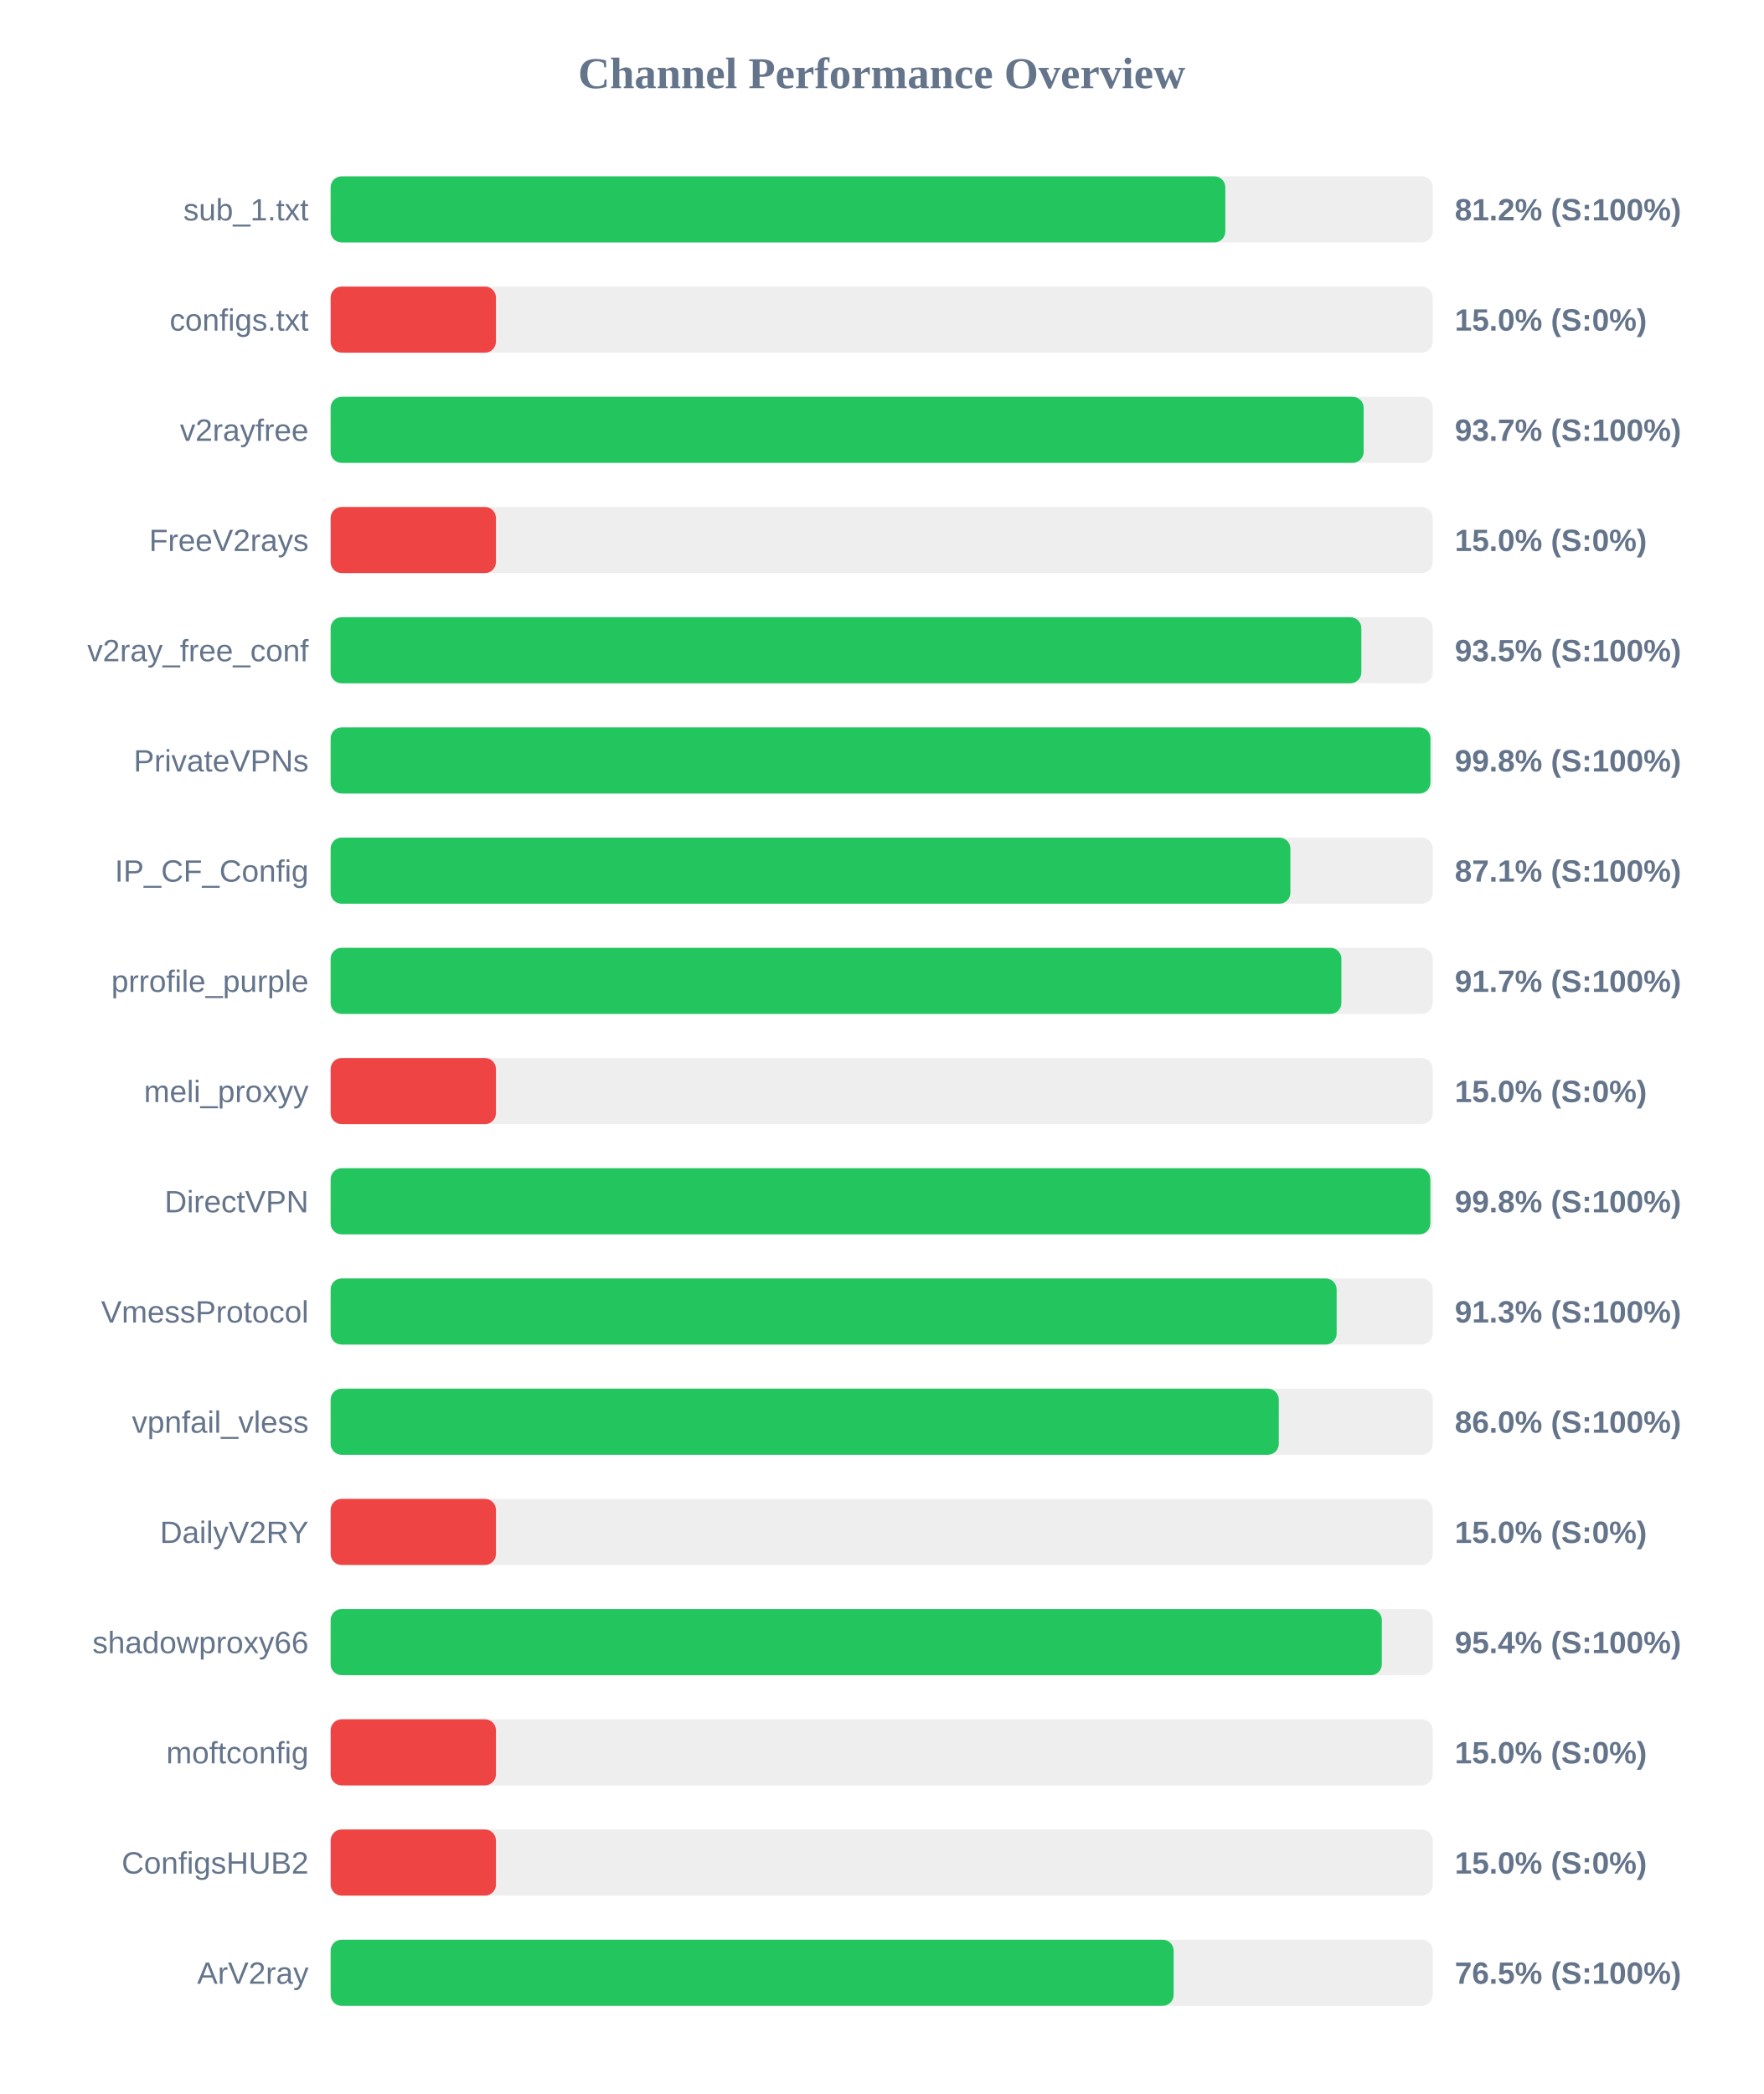
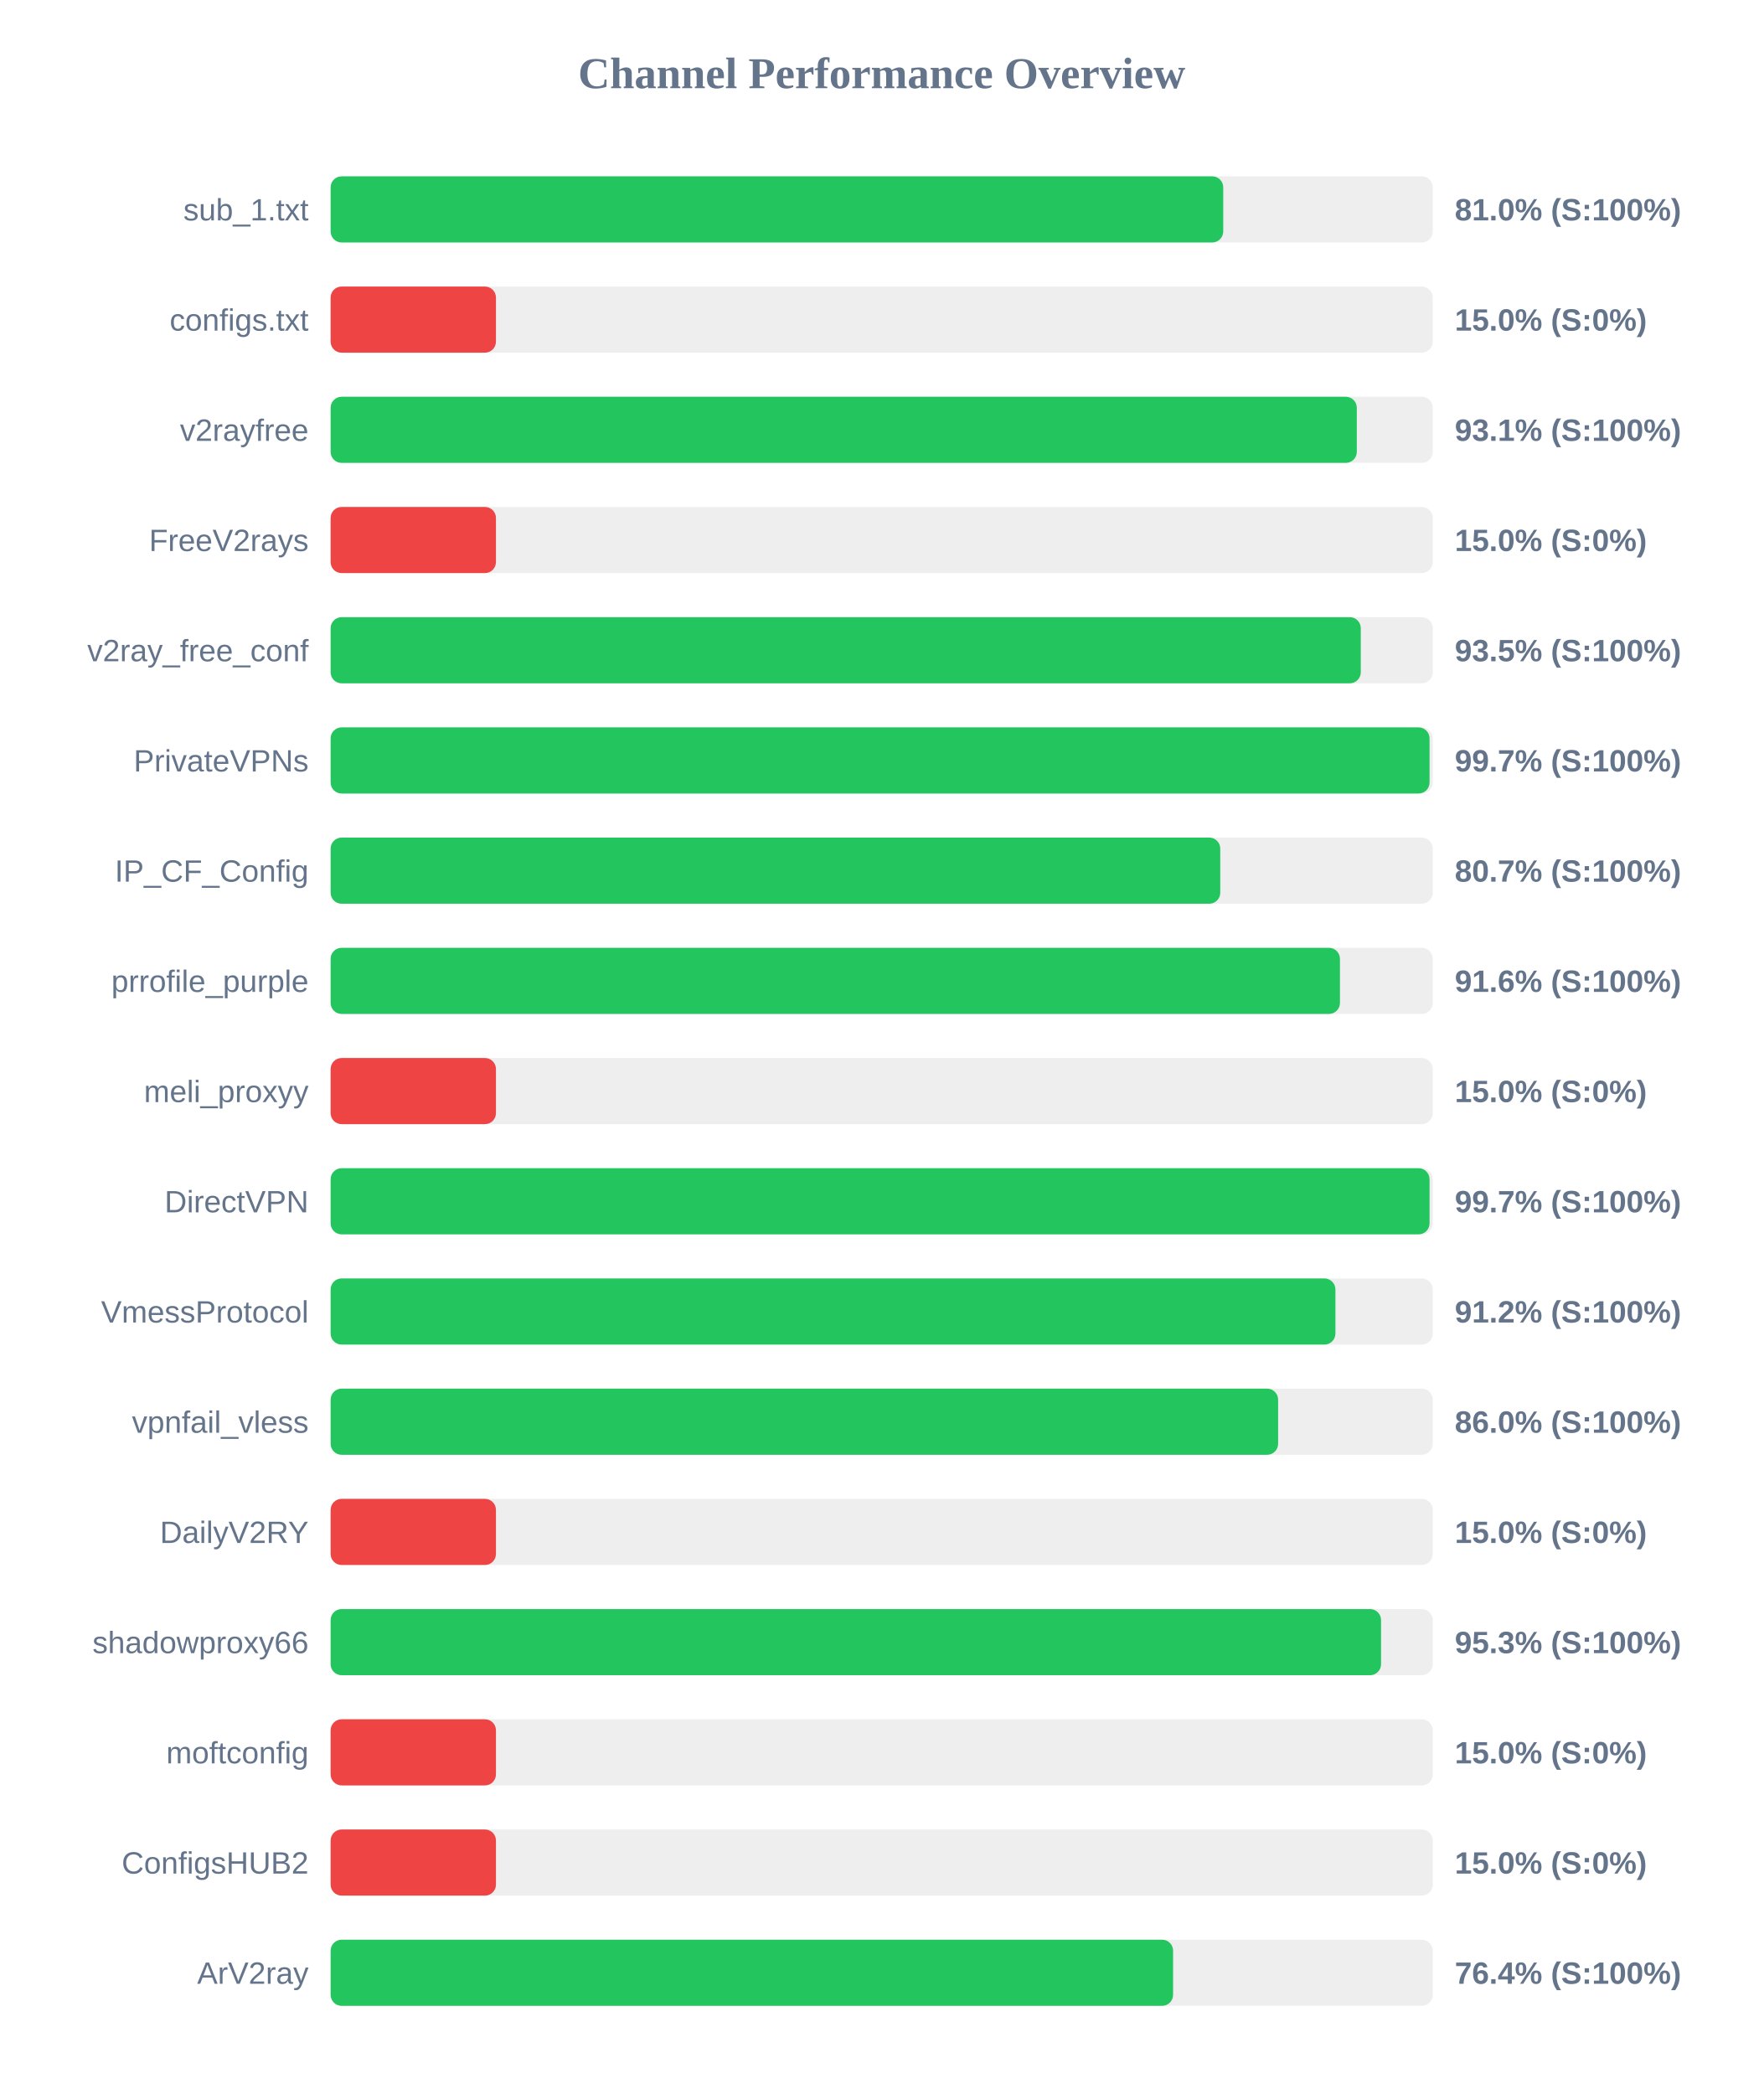
<svg xmlns="http://www.w3.org/2000/svg" width="800" height="950" version="1.1">
  <style>
        .row { font: 14px Arial; fill: #64748b; }
        .score { font: bold 14px Arial; fill: #64748b; }
    </style>
  <text x="400" y="40" text-anchor="middle" font-size="20px" font-weight="bold" fill="#64748b">Channel Performance Overview</text>
  <rect x="150" y="80" width="500" height="30" fill="#eee" rx="5" />
-   <rect x="150" y="80" width="405.9" height="30" fill="#22c55e" rx="5" />
+   <rect x="150" y="80" width="404.95" height="30" fill="#22c55e" rx="5" />
  <text x="140" y="100" text-anchor="end" class="row">sub_1.txt</text>
-   <text x="660" y="100" text-anchor="start" class="score">81.2% (S:100%)</text>
+   <text x="660" y="100" text-anchor="start" class="score">81.0% (S:100%)</text>
  <rect x="150" y="130" width="500" height="30" fill="#eee" rx="5" />
  <rect x="150" y="130" width="75.0" height="30" fill="#ef4444" rx="5" />
  <text x="140" y="150" text-anchor="end" class="row">configs.txt</text>
  <text x="660" y="150" text-anchor="start" class="score">15.0% (S:0%)</text>
  <rect x="150" y="180" width="500" height="30" fill="#eee" rx="5" />
-   <rect x="150" y="180" width="468.65" height="30" fill="#22c55e" rx="5" />
+   <rect x="150" y="180" width="465.55" height="30" fill="#22c55e" rx="5" />
  <text x="140" y="200" text-anchor="end" class="row">v2rayfree</text>
-   <text x="660" y="200" text-anchor="start" class="score">93.7% (S:100%)</text>
+   <text x="660" y="200" text-anchor="start" class="score">93.1% (S:100%)</text>
  <rect x="150" y="230" width="500" height="30" fill="#eee" rx="5" />
  <rect x="150" y="230" width="75.0" height="30" fill="#ef4444" rx="5" />
  <text x="140" y="250" text-anchor="end" class="row">FreeV2rays</text>
  <text x="660" y="250" text-anchor="start" class="score">15.0% (S:0%)</text>
  <rect x="150" y="280" width="500" height="30" fill="#eee" rx="5" />
-   <rect x="150" y="280" width="467.6" height="30" fill="#22c55e" rx="5" />
+   <rect x="150" y="280" width="467.35" height="30" fill="#22c55e" rx="5" />
  <text x="140" y="300" text-anchor="end" class="row">v2ray_free_conf</text>
  <text x="660" y="300" text-anchor="start" class="score">93.5% (S:100%)</text>
  <rect x="150" y="330" width="500" height="30" fill="#eee" rx="5" />
-   <rect x="150" y="330" width="498.95" height="30" fill="#22c55e" rx="5" />
+   <rect x="150" y="330" width="498.55" height="30" fill="#22c55e" rx="5" />
  <text x="140" y="350" text-anchor="end" class="row">PrivateVPNs</text>
-   <text x="660" y="350" text-anchor="start" class="score">99.8% (S:100%)</text>
+   <text x="660" y="350" text-anchor="start" class="score">99.7% (S:100%)</text>
  <rect x="150" y="380" width="500" height="30" fill="#eee" rx="5" />
-   <rect x="150" y="380" width="435.4" height="30" fill="#22c55e" rx="5" />
+   <rect x="150" y="380" width="403.6" height="30" fill="#22c55e" rx="5" />
  <text x="140" y="400" text-anchor="end" class="row">IP_CF_Config</text>
-   <text x="660" y="400" text-anchor="start" class="score">87.1% (S:100%)</text>
+   <text x="660" y="400" text-anchor="start" class="score">80.7% (S:100%)</text>
  <rect x="150" y="430" width="500" height="30" fill="#eee" rx="5" />
-   <rect x="150" y="430" width="458.55" height="30" fill="#22c55e" rx="5" />
+   <rect x="150" y="430" width="457.9" height="30" fill="#22c55e" rx="5" />
  <text x="140" y="450" text-anchor="end" class="row">prrofile_purple</text>
-   <text x="660" y="450" text-anchor="start" class="score">91.7% (S:100%)</text>
+   <text x="660" y="450" text-anchor="start" class="score">91.6% (S:100%)</text>
  <rect x="150" y="480" width="500" height="30" fill="#eee" rx="5" />
  <rect x="150" y="480" width="75.0" height="30" fill="#ef4444" rx="5" />
  <text x="140" y="500" text-anchor="end" class="row">meli_proxyy</text>
  <text x="660" y="500" text-anchor="start" class="score">15.0% (S:0%)</text>
  <rect x="150" y="530" width="500" height="30" fill="#eee" rx="5" />
-   <rect x="150" y="530" width="498.9" height="30" fill="#22c55e" rx="5" />
+   <rect x="150" y="530" width="498.55" height="30" fill="#22c55e" rx="5" />
  <text x="140" y="550" text-anchor="end" class="row">DirectVPN</text>
-   <text x="660" y="550" text-anchor="start" class="score">99.8% (S:100%)</text>
+   <text x="660" y="550" text-anchor="start" class="score">99.7% (S:100%)</text>
  <rect x="150" y="580" width="500" height="30" fill="#eee" rx="5" />
-   <rect x="150" y="580" width="456.4" height="30" fill="#22c55e" rx="5" />
+   <rect x="150" y="580" width="455.85" height="30" fill="#22c55e" rx="5" />
  <text x="140" y="600" text-anchor="end" class="row">VmessProtocol</text>
-   <text x="660" y="600" text-anchor="start" class="score">91.3% (S:100%)</text>
+   <text x="660" y="600" text-anchor="start" class="score">91.2% (S:100%)</text>
  <rect x="150" y="630" width="500" height="30" fill="#eee" rx="5" />
-   <rect x="150" y="630" width="430.15" height="30" fill="#22c55e" rx="5" />
+   <rect x="150" y="630" width="429.85" height="30" fill="#22c55e" rx="5" />
  <text x="140" y="650" text-anchor="end" class="row">vpnfail_vless</text>
  <text x="660" y="650" text-anchor="start" class="score">86.0% (S:100%)</text>
  <rect x="150" y="680" width="500" height="30" fill="#eee" rx="5" />
  <rect x="150" y="680" width="75.0" height="30" fill="#ef4444" rx="5" />
  <text x="140" y="700" text-anchor="end" class="row">DailyV2RY</text>
  <text x="660" y="700" text-anchor="start" class="score">15.0% (S:0%)</text>
  <rect x="150" y="730" width="500" height="30" fill="#eee" rx="5" />
-   <rect x="150" y="730" width="476.9" height="30" fill="#22c55e" rx="5" />
+   <rect x="150" y="730" width="476.55" height="30" fill="#22c55e" rx="5" />
  <text x="140" y="750" text-anchor="end" class="row">shadowproxy66</text>
-   <text x="660" y="750" text-anchor="start" class="score">95.4% (S:100%)</text>
+   <text x="660" y="750" text-anchor="start" class="score">95.3% (S:100%)</text>
  <rect x="150" y="780" width="500" height="30" fill="#eee" rx="5" />
  <rect x="150" y="780" width="75.0" height="30" fill="#ef4444" rx="5" />
  <text x="140" y="800" text-anchor="end" class="row">moftconfig</text>
  <text x="660" y="800" text-anchor="start" class="score">15.0% (S:0%)</text>
  <rect x="150" y="830" width="500" height="30" fill="#eee" rx="5" />
  <rect x="150" y="830" width="75.0" height="30" fill="#ef4444" rx="5" />
  <text x="140" y="850" text-anchor="end" class="row">ConfigsHUB2</text>
  <text x="660" y="850" text-anchor="start" class="score">15.0% (S:0%)</text>
  <rect x="150" y="880" width="500" height="30" fill="#eee" rx="5" />
-   <rect x="150" y="880" width="382.45" height="30" fill="#22c55e" rx="5" />
+   <rect x="150" y="880" width="382.2" height="30" fill="#22c55e" rx="5" />
  <text x="140" y="900" text-anchor="end" class="row">ArV2ray</text>
-   <text x="660" y="900" text-anchor="start" class="score">76.5% (S:100%)</text>
+   <text x="660" y="900" text-anchor="start" class="score">76.4% (S:100%)</text>
</svg>
